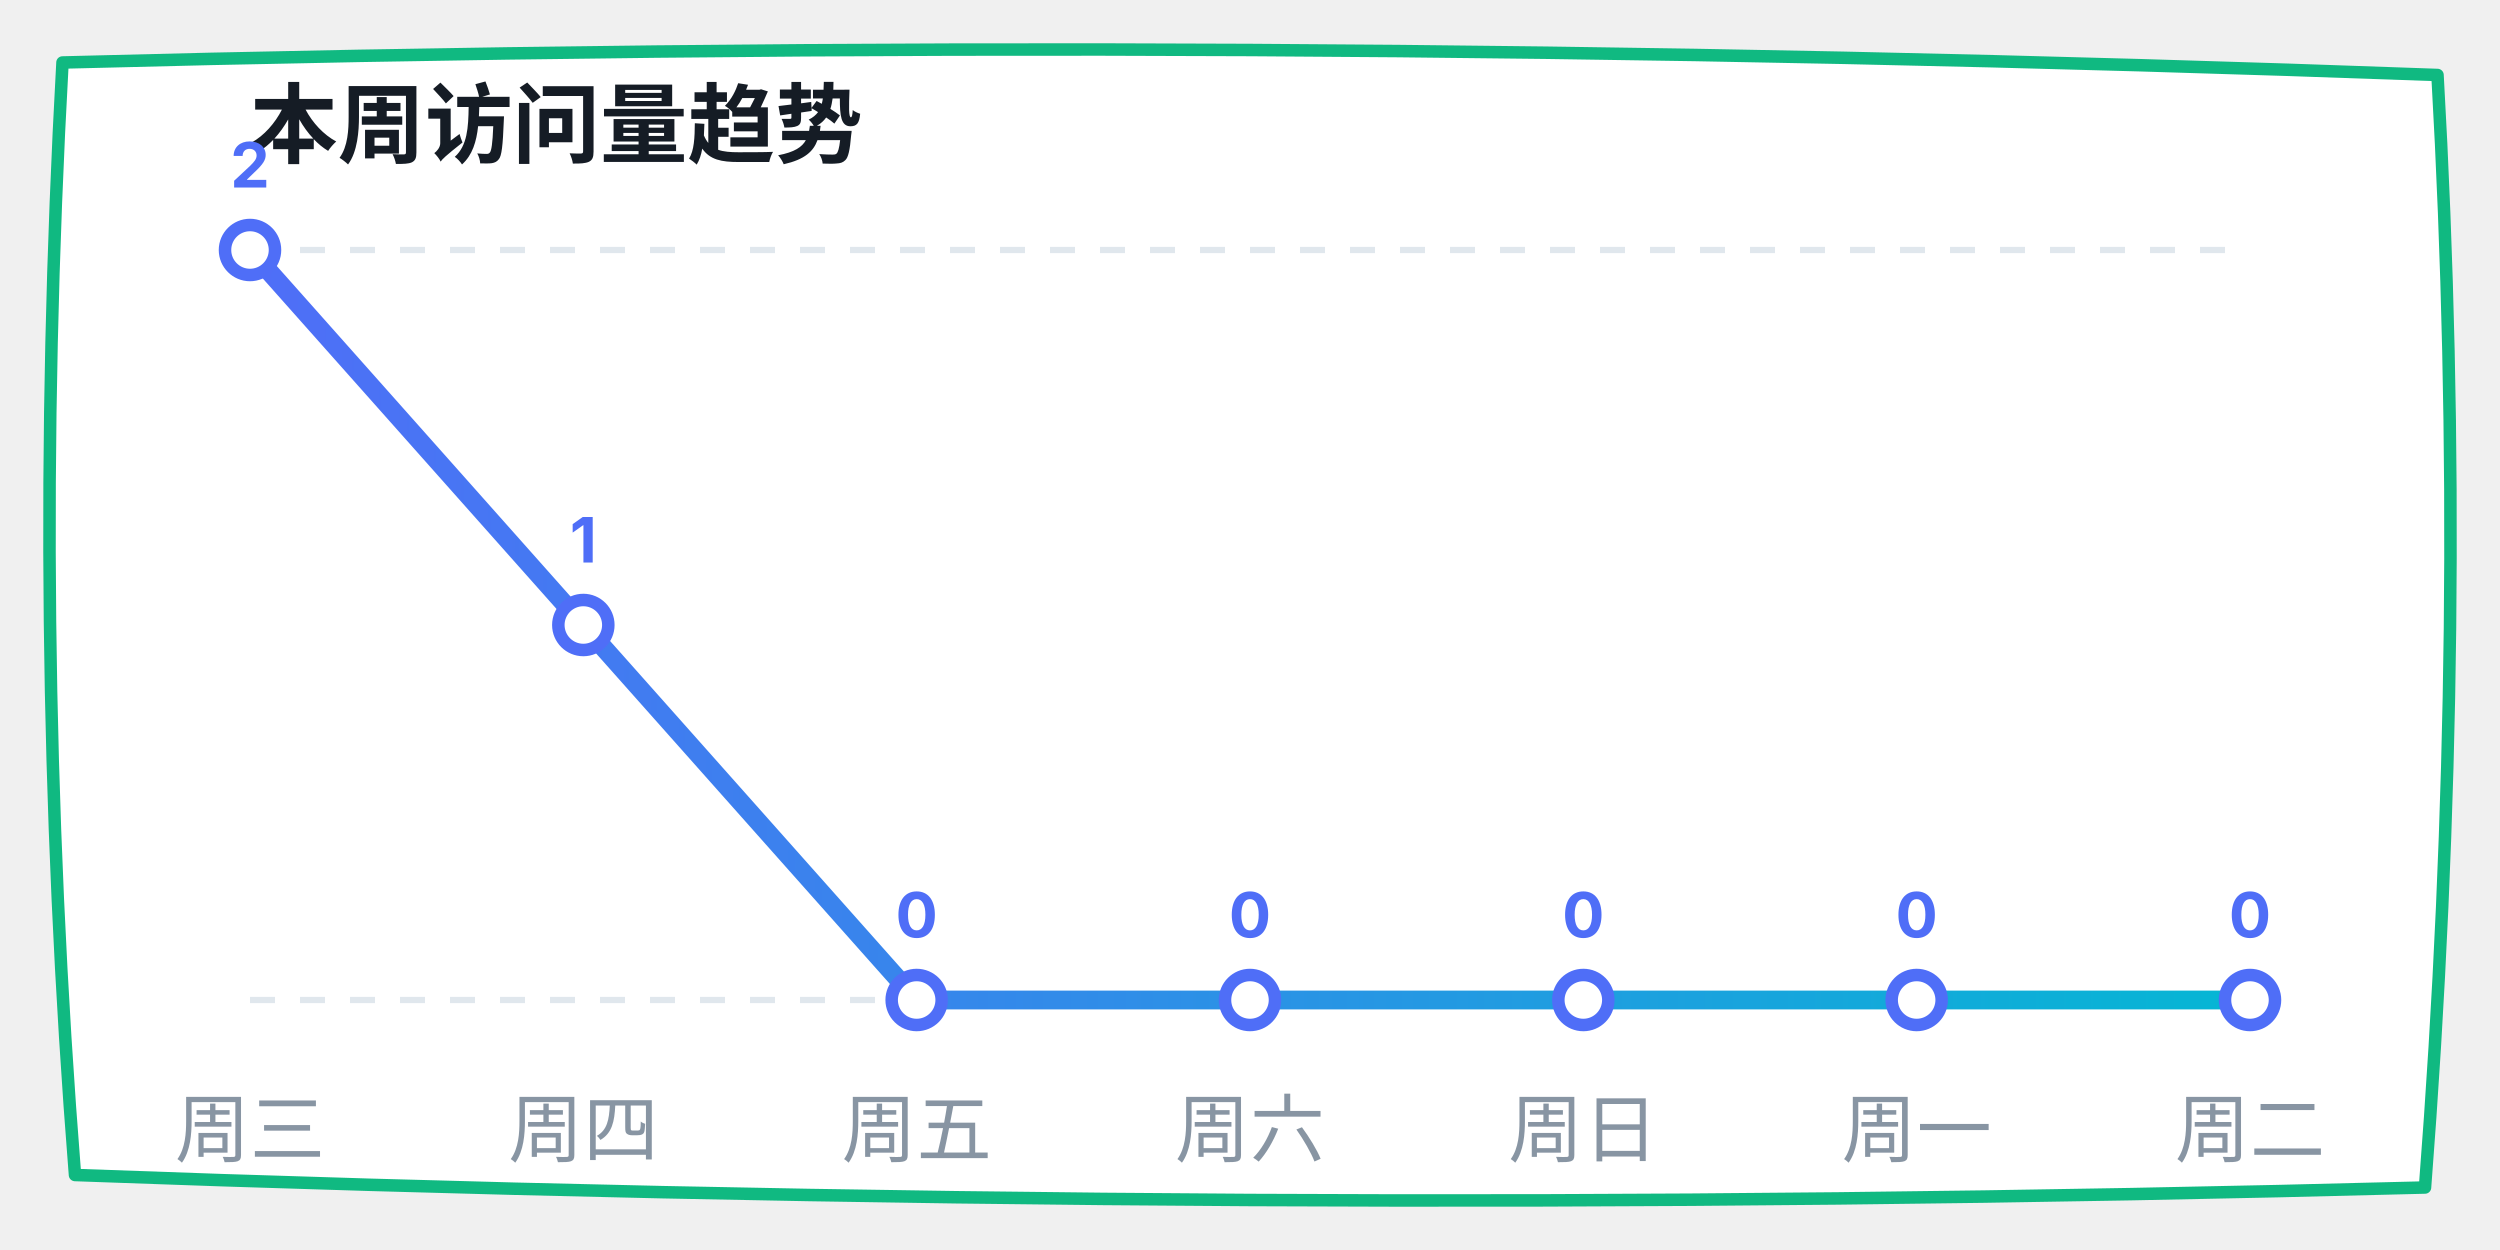
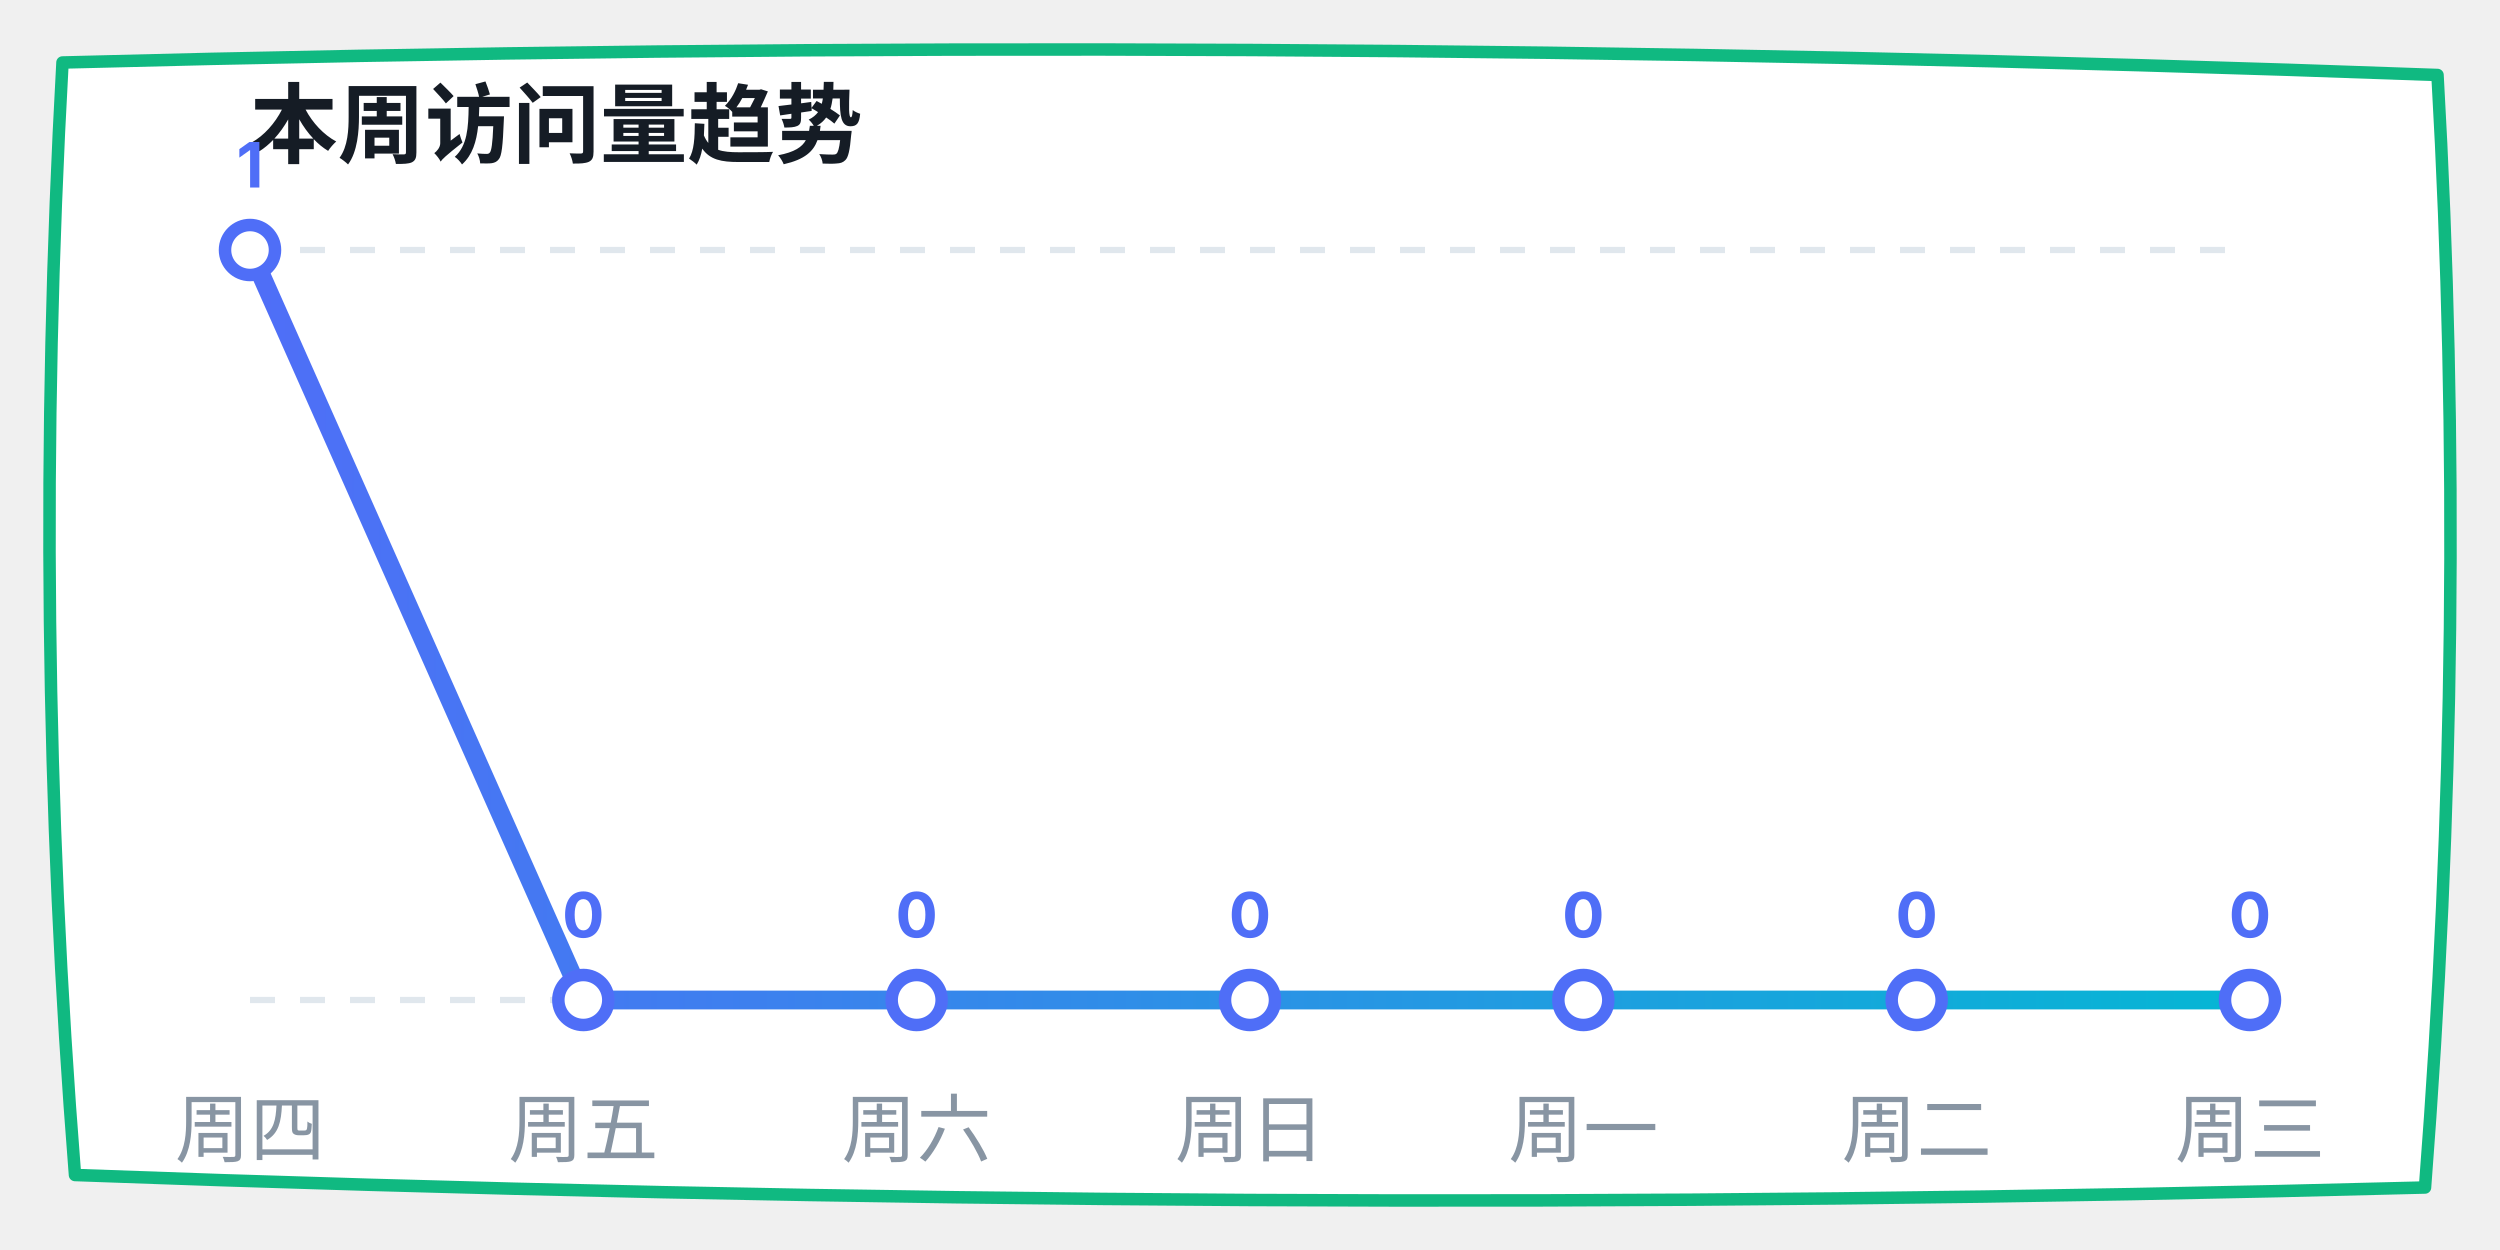
<svg xmlns="http://www.w3.org/2000/svg" width="400" height="200" viewBox="0 0 400 200">
  <defs>
    <linearGradient id="lineGrad" x1="0%" y1="0%" x2="100%" y2="0%">
      <stop offset="0%" stop-color="#4f6ef7" />
      <stop offset="100%" stop-color="#06b6d4" />
    </linearGradient>
  </defs>
  <path d="M 10,10 Q 200,5 390,12 Q 395,100 388,190 Q 200,195 12,188 Q 5,100 10,10 Z" fill="#ffffff" stroke="#10b981" stroke-width="2" stroke-linecap="round" stroke-linejoin="round" />
  <text x="40" y="25" font-family="-apple-system, sans-serif" font-size="14" fill="#151c25" font-weight="bold">本周访问量趋势</text>
  <line x1="40" y1="40" x2="360" y2="40" stroke="#e0e7ed" stroke-dasharray="4" />
  <line x1="40" y1="160" x2="360" y2="160" stroke="#e0e7ed" stroke-dasharray="4" />
-   <polyline points="40,40 93.333,100 146.667,160 200,160 253.333,160 306.667,160 360,160" fill="none" stroke="url(#lineGrad)" stroke-width="3" stroke-linecap="round" stroke-linejoin="round" />
+   <polyline points="40,40 93.333,160 146.667,160 200,160 253.333,160 306.667,160 360,160" fill="none" stroke="url(#lineGrad)" stroke-width="3" stroke-linecap="round" stroke-linejoin="round" />
  <circle cx="40" cy="40" r="4" fill="#ffffff" stroke="#4f6ef7" stroke-width="2" />
-   <text x="40" y="30" font-family="-apple-system, sans-serif" font-size="10" fill="#4f6ef7" font-weight="bold" text-anchor="middle">2</text>
-   <circle cx="93.333" cy="100" r="4" fill="#ffffff" stroke="#4f6ef7" stroke-width="2" />
-   <text x="93.333" y="90" font-family="-apple-system, sans-serif" font-size="10" fill="#4f6ef7" font-weight="bold" text-anchor="middle">1</text>
+   <text x="40" y="30" font-family="-apple-system, sans-serif" font-size="10" fill="#4f6ef7" font-weight="bold" text-anchor="middle">1</text>
+   <circle cx="93.333" cy="160" r="4" fill="#ffffff" stroke="#4f6ef7" stroke-width="2" />
+   <text x="93.333" y="150" font-family="-apple-system, sans-serif" font-size="10" fill="#4f6ef7" font-weight="bold" text-anchor="middle">0</text>
  <circle cx="146.667" cy="160" r="4" fill="#ffffff" stroke="#4f6ef7" stroke-width="2" />
  <text x="146.667" y="150" font-family="-apple-system, sans-serif" font-size="10" fill="#4f6ef7" font-weight="bold" text-anchor="middle">0</text>
  <circle cx="200" cy="160" r="4" fill="#ffffff" stroke="#4f6ef7" stroke-width="2" />
  <text x="200" y="150" font-family="-apple-system, sans-serif" font-size="10" fill="#4f6ef7" font-weight="bold" text-anchor="middle">0</text>
  <circle cx="253.333" cy="160" r="4" fill="#ffffff" stroke="#4f6ef7" stroke-width="2" />
  <text x="253.333" y="150" font-family="-apple-system, sans-serif" font-size="10" fill="#4f6ef7" font-weight="bold" text-anchor="middle">0</text>
  <circle cx="306.667" cy="160" r="4" fill="#ffffff" stroke="#4f6ef7" stroke-width="2" />
  <text x="306.667" y="150" font-family="-apple-system, sans-serif" font-size="10" fill="#4f6ef7" font-weight="bold" text-anchor="middle">0</text>
  <circle cx="360" cy="160" r="4" fill="#ffffff" stroke="#4f6ef7" stroke-width="2" />
  <text x="360" y="150" font-family="-apple-system, sans-serif" font-size="10" fill="#4f6ef7" font-weight="bold" text-anchor="middle">0</text>
-   <text x="40" y="185" font-family="-apple-system, sans-serif" font-size="12" fill="#8895a3" text-anchor="middle">周三</text>
-   <text x="93.333" y="185" font-family="-apple-system, sans-serif" font-size="12" fill="#8895a3" text-anchor="middle">周四</text>
-   <text x="146.667" y="185" font-family="-apple-system, sans-serif" font-size="12" fill="#8895a3" text-anchor="middle">周五</text>
-   <text x="200" y="185" font-family="-apple-system, sans-serif" font-size="12" fill="#8895a3" text-anchor="middle">周六</text>
-   <text x="253.333" y="185" font-family="-apple-system, sans-serif" font-size="12" fill="#8895a3" text-anchor="middle">周日</text>
-   <text x="306.667" y="185" font-family="-apple-system, sans-serif" font-size="12" fill="#8895a3" text-anchor="middle">周一</text>
-   <text x="360" y="185" font-family="-apple-system, sans-serif" font-size="12" fill="#8895a3" text-anchor="middle">周二</text>
+   <text x="40" y="185" font-family="-apple-system, sans-serif" font-size="12" fill="#8895a3" text-anchor="middle">周四</text>
+   <text x="93.333" y="185" font-family="-apple-system, sans-serif" font-size="12" fill="#8895a3" text-anchor="middle">周五</text>
+   <text x="146.667" y="185" font-family="-apple-system, sans-serif" font-size="12" fill="#8895a3" text-anchor="middle">周六</text>
+   <text x="200" y="185" font-family="-apple-system, sans-serif" font-size="12" fill="#8895a3" text-anchor="middle">周日</text>
+   <text x="253.333" y="185" font-family="-apple-system, sans-serif" font-size="12" fill="#8895a3" text-anchor="middle">周一</text>
+   <text x="306.667" y="185" font-family="-apple-system, sans-serif" font-size="12" fill="#8895a3" text-anchor="middle">周二</text>
+   <text x="360" y="185" font-family="-apple-system, sans-serif" font-size="12" fill="#8895a3" text-anchor="middle">周三</text>
</svg>
